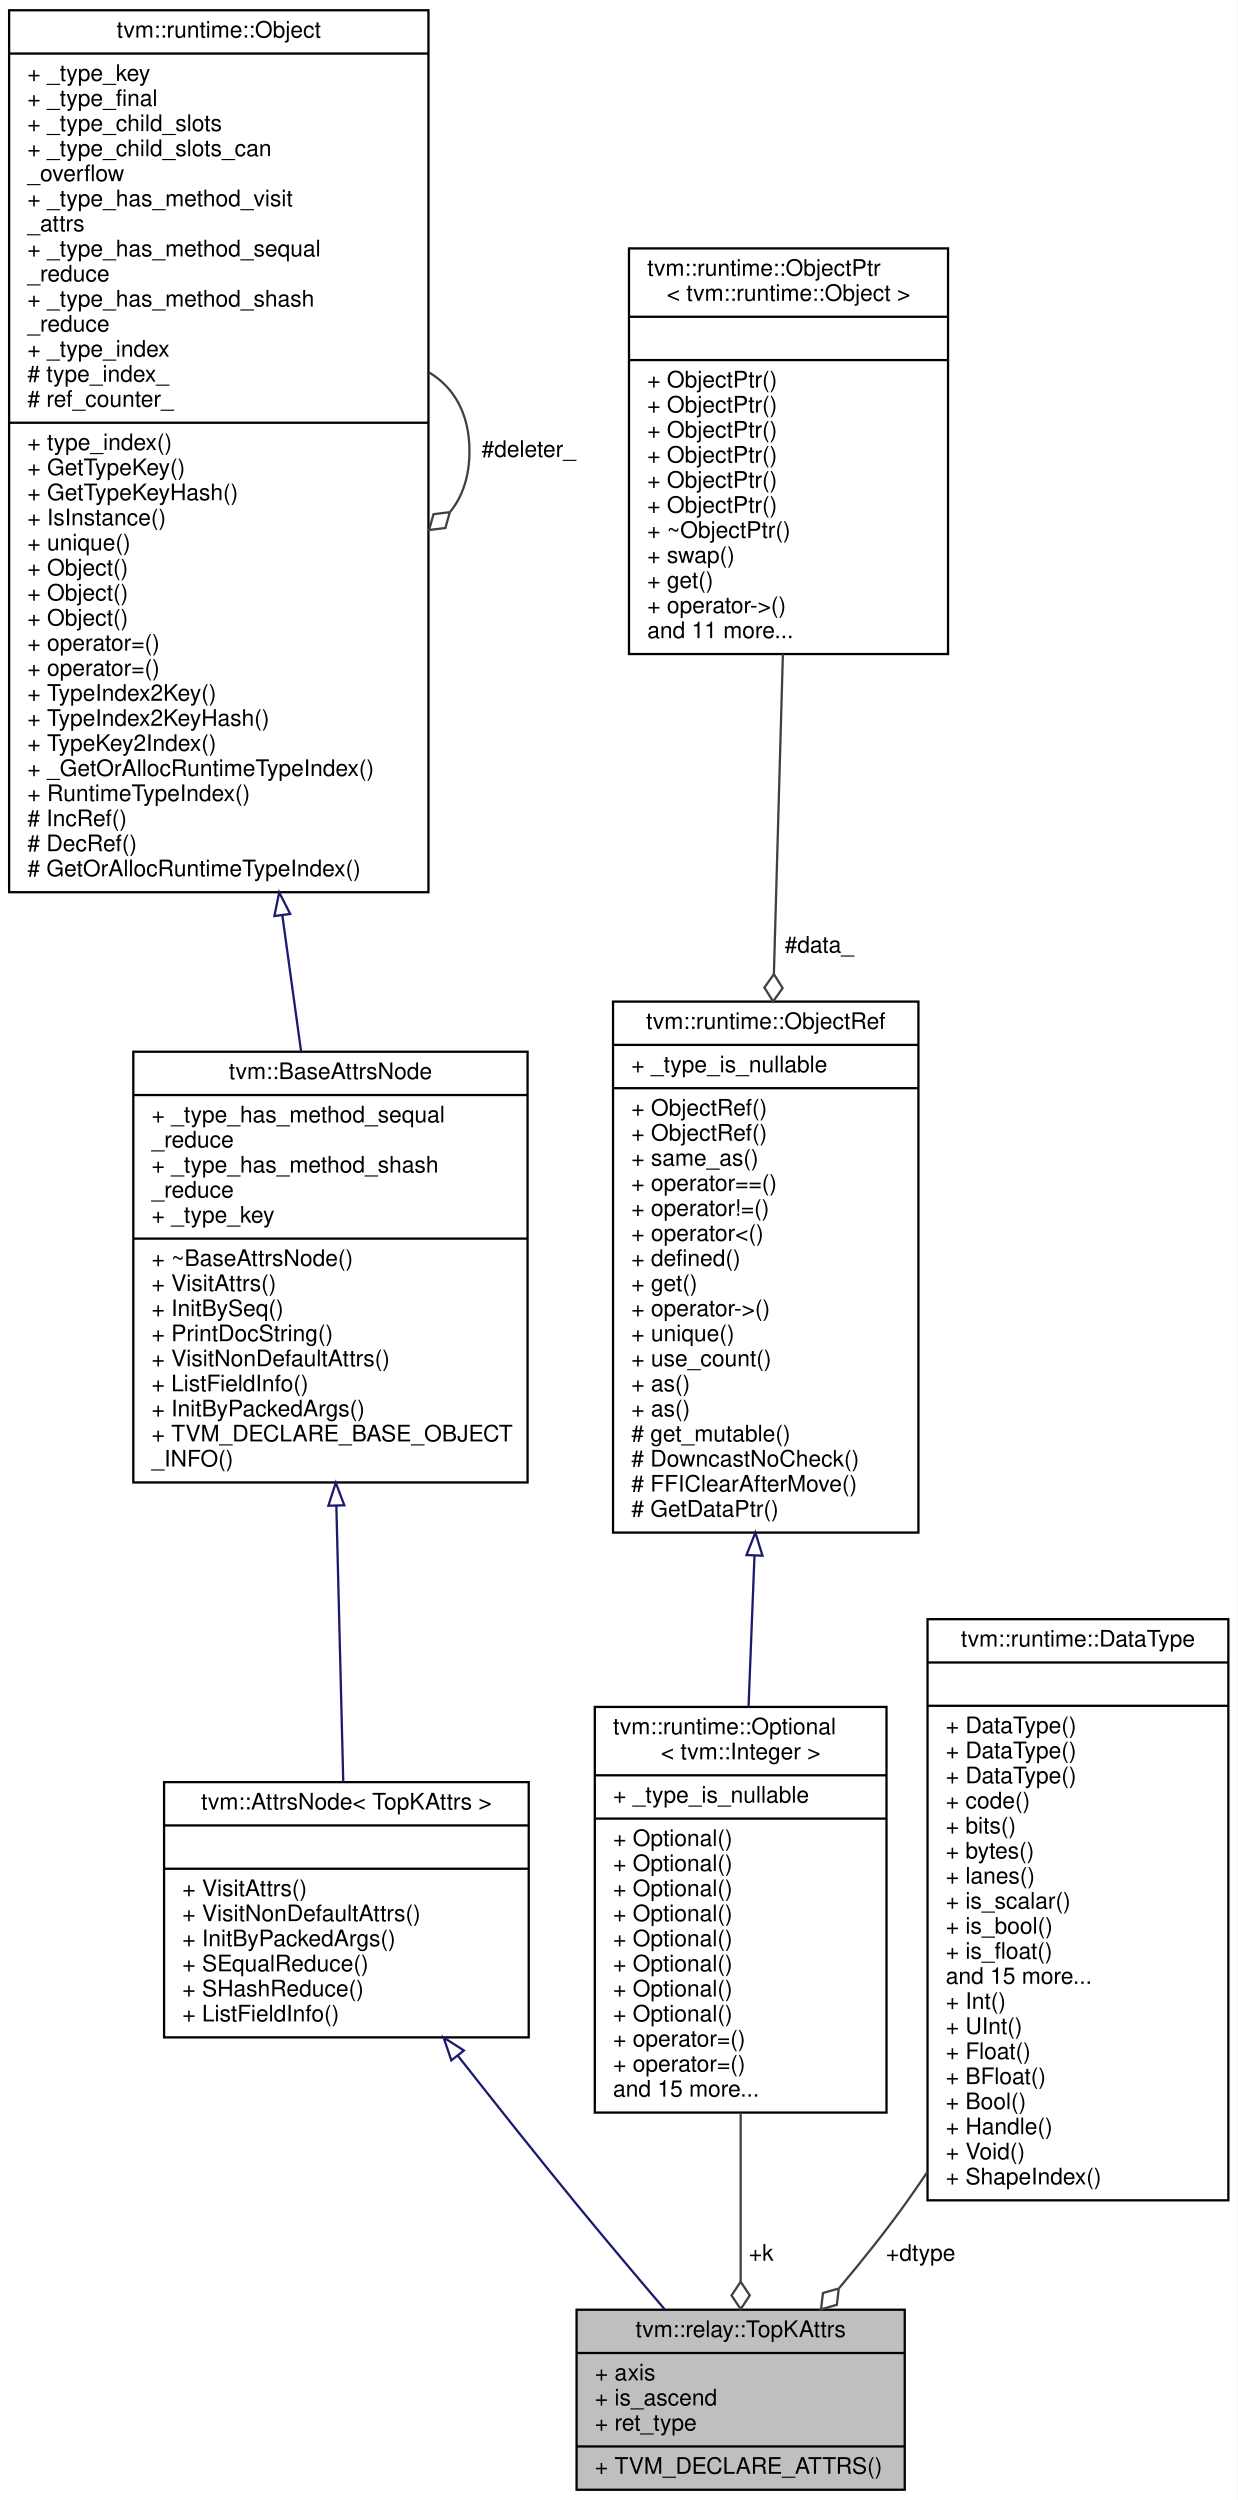
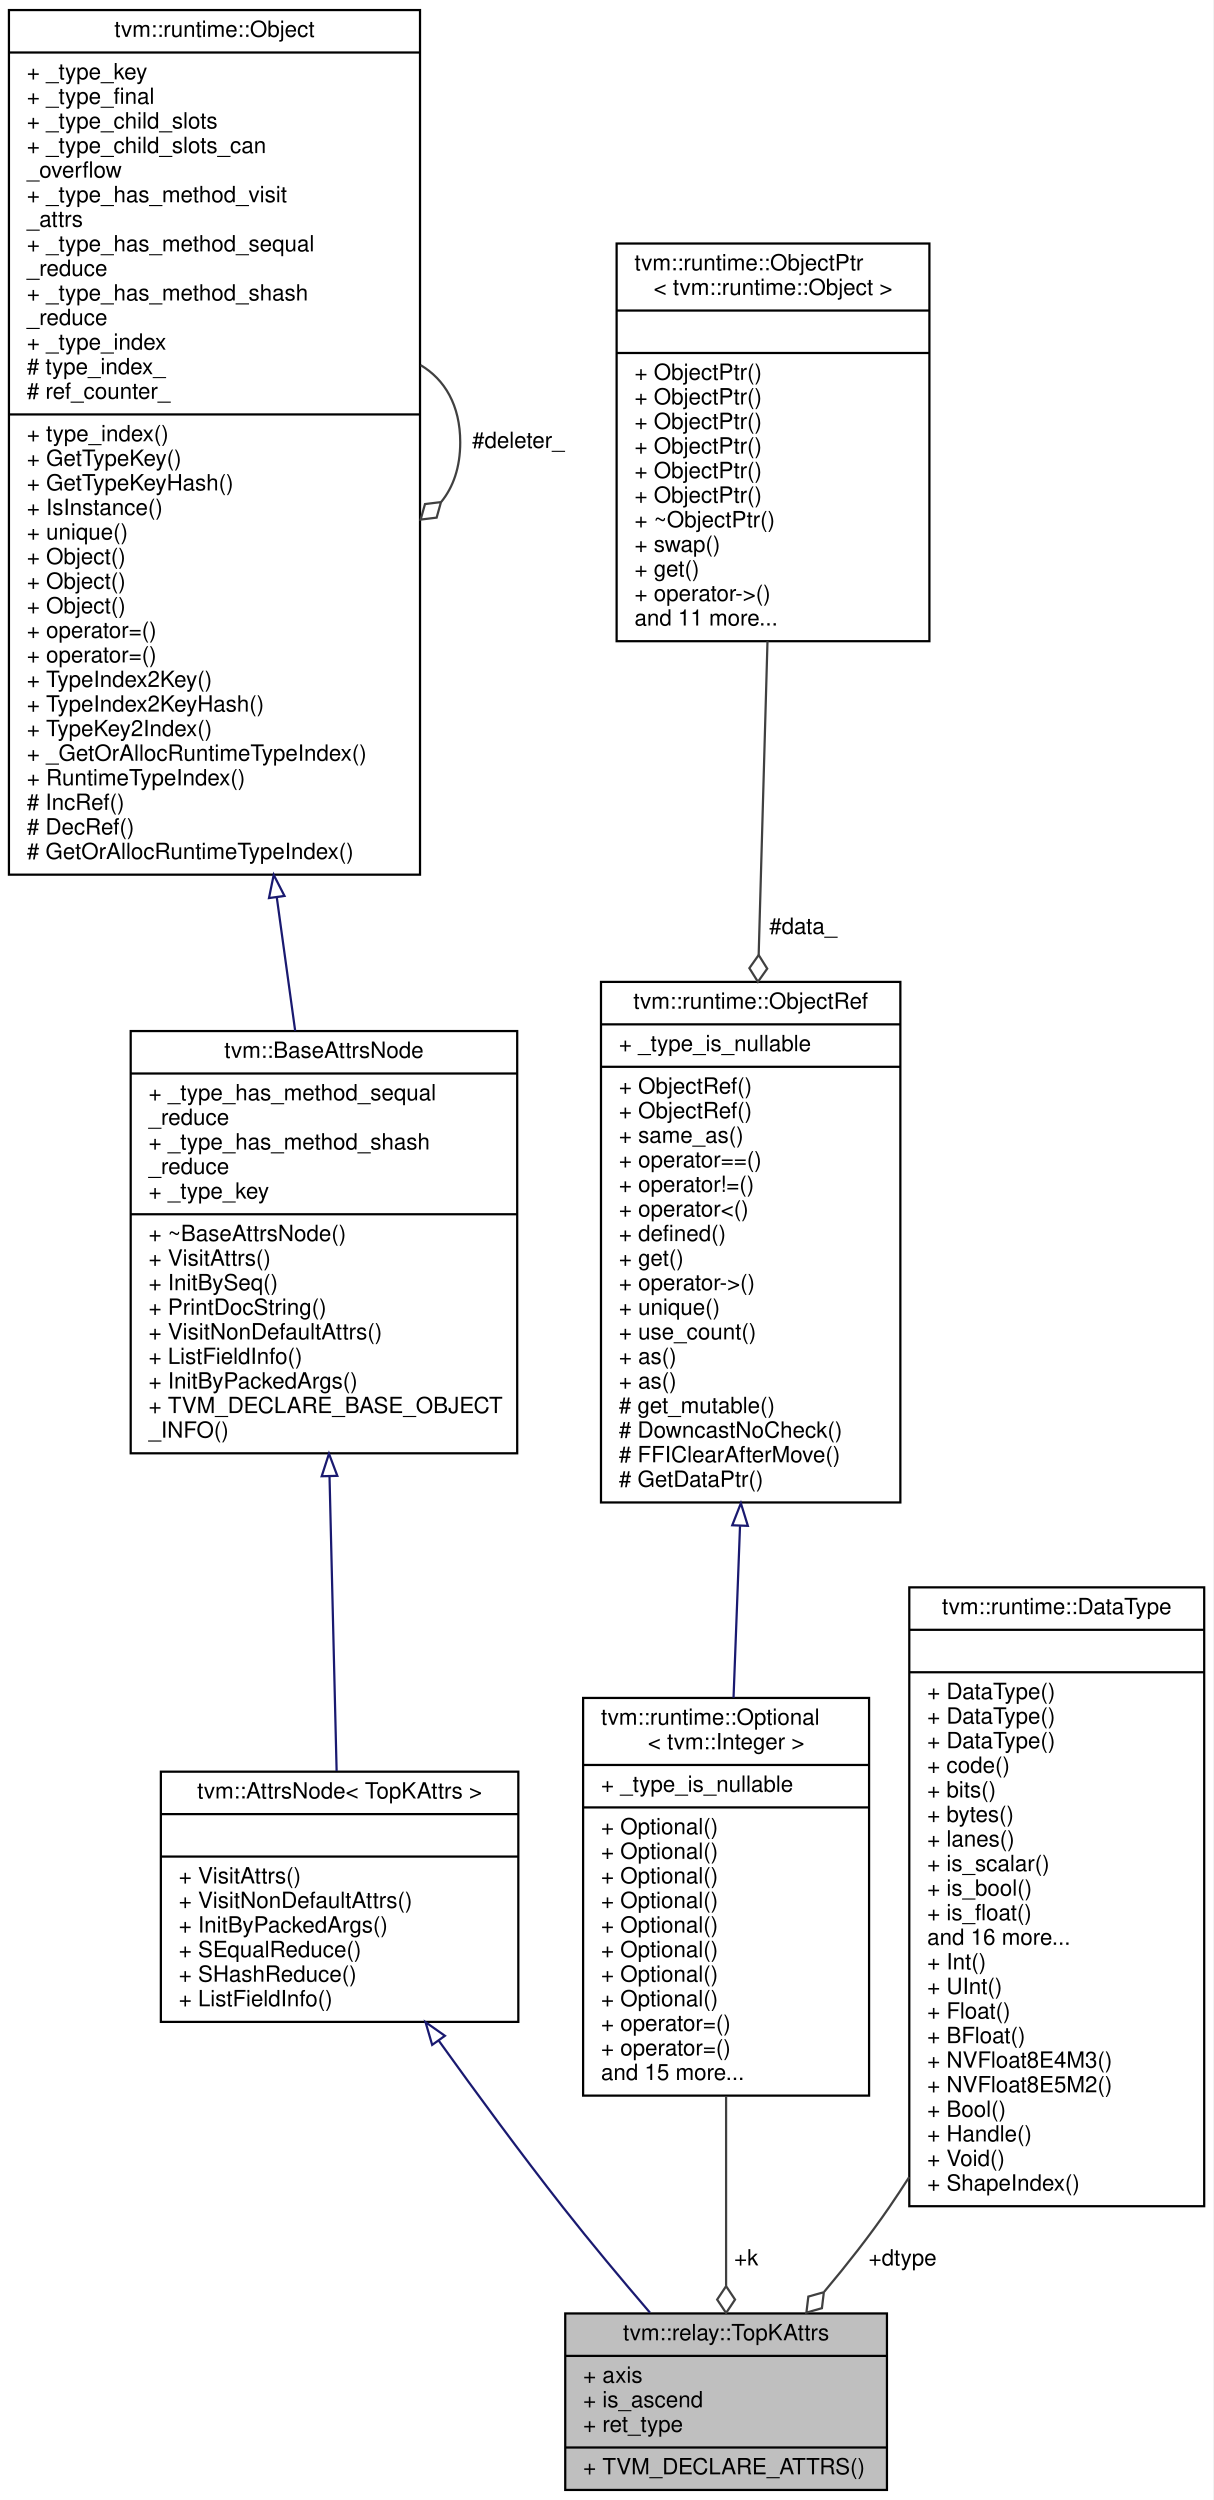
- <svg xmlns="http://www.w3.org/2000/svg" xmlns:xlink="http://www.w3.org/1999/xlink" width="543pt" height="1097pt" viewBox="0.00 0.00 543.00 1097.00">
-   <g id="graph0" class="graph" transform="scale(1 1) rotate(0) translate(4 1093)">
-     <polygon fill="white" stroke="transparent" points="-4,4 -4,-1093 539,-1093 539,4 -4,4" />
+ <svg xmlns="http://www.w3.org/2000/svg" xmlns:xlink="http://www.w3.org/1999/xlink" width="543pt" height="1119pt" viewBox="0.00 0.00 543.00 1119.00">
+   <g id="graph0" class="graph" transform="scale(1 1) rotate(0) translate(4 1115)">
+     <polygon fill="white" stroke="transparent" points="-4,4 -4,-1115 539,-1115 539,4 -4,4" />
    <g id="node1" class="node">
      <g id="a_node1">
        <a xlink:title=" ">
          <polygon fill="#bfbfbf" stroke="black" points="249,-0.5 249,-79.5 393,-79.5 393,-0.5 249,-0.5" />
          <text text-anchor="middle" x="321" y="-67.5" font-family="Helvetica,sans-Serif" font-size="10.00">tvm::relay::TopKAttrs</text>
          <polyline fill="none" stroke="black" points="249,-60.5 393,-60.5 " />
          <text text-anchor="start" x="257" y="-48.5" font-family="Helvetica,sans-Serif" font-size="10.00">+ axis</text>
          <text text-anchor="start" x="257" y="-37.5" font-family="Helvetica,sans-Serif" font-size="10.00">+ is_ascend</text>
          <text text-anchor="start" x="257" y="-26.5" font-family="Helvetica,sans-Serif" font-size="10.00">+ ret_type</text>
          <polyline fill="none" stroke="black" points="249,-19.5 393,-19.5 " />
          <text text-anchor="start" x="257" y="-7.5" font-family="Helvetica,sans-Serif" font-size="10.00">+ TVM_DECLARE_ATTRS()</text>
        </a>
      </g>
    </g>
    <g id="node2" class="node">
      <g id="a_node2">
        <a xlink:href="classtvm_1_1AttrsNode.html" target="_top" xlink:title=" ">
-           <polygon fill="white" stroke="black" points="68,-199 68,-311 228,-311 228,-199 68,-199" />
-           <text text-anchor="middle" x="148" y="-299" font-family="Helvetica,sans-Serif" font-size="10.00">tvm::AttrsNode&lt; TopKAttrs &gt;</text>
-           <polyline fill="none" stroke="black" points="68,-292 228,-292 " />
-           <text text-anchor="middle" x="148" y="-280" font-family="Helvetica,sans-Serif" font-size="10.00"> </text>
-           <polyline fill="none" stroke="black" points="68,-273 228,-273 " />
-           <text text-anchor="start" x="76" y="-261" font-family="Helvetica,sans-Serif" font-size="10.00">+ VisitAttrs()</text>
-           <text text-anchor="start" x="76" y="-250" font-family="Helvetica,sans-Serif" font-size="10.00">+ VisitNonDefaultAttrs()</text>
-           <text text-anchor="start" x="76" y="-239" font-family="Helvetica,sans-Serif" font-size="10.00">+ InitByPackedArgs()</text>
-           <text text-anchor="start" x="76" y="-228" font-family="Helvetica,sans-Serif" font-size="10.00">+ SEqualReduce()</text>
-           <text text-anchor="start" x="76" y="-217" font-family="Helvetica,sans-Serif" font-size="10.00">+ SHashReduce()</text>
-           <text text-anchor="start" x="76" y="-206" font-family="Helvetica,sans-Serif" font-size="10.00">+ ListFieldInfo()</text>
+           <polygon fill="white" stroke="black" points="68,-210 68,-322 228,-322 228,-210 68,-210" />
+           <text text-anchor="middle" x="148" y="-310" font-family="Helvetica,sans-Serif" font-size="10.00">tvm::AttrsNode&lt; TopKAttrs &gt;</text>
+           <polyline fill="none" stroke="black" points="68,-303 228,-303 " />
+           <text text-anchor="middle" x="148" y="-291" font-family="Helvetica,sans-Serif" font-size="10.00"> </text>
+           <polyline fill="none" stroke="black" points="68,-284 228,-284 " />
+           <text text-anchor="start" x="76" y="-272" font-family="Helvetica,sans-Serif" font-size="10.00">+ VisitAttrs()</text>
+           <text text-anchor="start" x="76" y="-261" font-family="Helvetica,sans-Serif" font-size="10.00">+ VisitNonDefaultAttrs()</text>
+           <text text-anchor="start" x="76" y="-250" font-family="Helvetica,sans-Serif" font-size="10.00">+ InitByPackedArgs()</text>
+           <text text-anchor="start" x="76" y="-239" font-family="Helvetica,sans-Serif" font-size="10.00">+ SEqualReduce()</text>
+           <text text-anchor="start" x="76" y="-228" font-family="Helvetica,sans-Serif" font-size="10.00">+ SHashReduce()</text>
+           <text text-anchor="start" x="76" y="-217" font-family="Helvetica,sans-Serif" font-size="10.00">+ ListFieldInfo()</text>
        </a>
      </g>
    </g>
    <g id="edge1" class="edge">
-       <path fill="none" stroke="midnightblue" d="M196.93,-190.91C213.04,-170.4 231.14,-147.62 248,-127 260.77,-111.38 275.08,-94.41 287.63,-79.7" />
-       <polygon fill="none" stroke="midnightblue" points="194.05,-188.92 190.63,-198.95 199.56,-193.24 194.05,-188.92" />
+       <path fill="none" stroke="midnightblue" d="M192.36,-201.64C209.37,-177.93 229.21,-150.94 248,-127 260.33,-111.29 274.43,-94.44 286.92,-79.86" />
+       <polygon fill="none" stroke="midnightblue" points="189.44,-199.71 186.47,-209.88 195.14,-203.78 189.44,-199.71" />
    </g>
    <g id="node3" class="node">
      <g id="a_node3">
        <a xlink:href="classtvm_1_1BaseAttrsNode.html" target="_top" xlink:title="Base class of all attribute class.">
-           <polygon fill="white" stroke="black" points="54.5,-442.5 54.5,-631.5 227.5,-631.5 227.5,-442.5 54.5,-442.5" />
-           <text text-anchor="middle" x="141" y="-619.5" font-family="Helvetica,sans-Serif" font-size="10.00">tvm::BaseAttrsNode</text>
-           <polyline fill="none" stroke="black" points="54.5,-612.5 227.5,-612.5 " />
-           <text text-anchor="start" x="62.5" y="-600.5" font-family="Helvetica,sans-Serif" font-size="10.00">+ _type_has_method_sequal</text>
+           <polygon fill="white" stroke="black" points="54.5,-464.5 54.5,-653.5 227.5,-653.5 227.5,-464.5 54.5,-464.5" />
+           <text text-anchor="middle" x="141" y="-641.5" font-family="Helvetica,sans-Serif" font-size="10.00">tvm::BaseAttrsNode</text>
+           <polyline fill="none" stroke="black" points="54.5,-634.5 227.5,-634.5 " />
+           <text text-anchor="start" x="62.5" y="-622.5" font-family="Helvetica,sans-Serif" font-size="10.00">+ _type_has_method_sequal</text>
+           <text text-anchor="start" x="62.5" y="-611.5" font-family="Helvetica,sans-Serif" font-size="10.00">_reduce</text>
+           <text text-anchor="start" x="62.5" y="-600.5" font-family="Helvetica,sans-Serif" font-size="10.00">+ _type_has_method_shash</text>
          <text text-anchor="start" x="62.5" y="-589.5" font-family="Helvetica,sans-Serif" font-size="10.00">_reduce</text>
-           <text text-anchor="start" x="62.5" y="-578.5" font-family="Helvetica,sans-Serif" font-size="10.00">+ _type_has_method_shash</text>
-           <text text-anchor="start" x="62.5" y="-567.5" font-family="Helvetica,sans-Serif" font-size="10.00">_reduce</text>
-           <text text-anchor="start" x="62.5" y="-556.5" font-family="Helvetica,sans-Serif" font-size="10.00">+ _type_key</text>
-           <polyline fill="none" stroke="black" points="54.5,-549.5 227.5,-549.5 " />
-           <text text-anchor="start" x="62.5" y="-537.5" font-family="Helvetica,sans-Serif" font-size="10.00">+ ~BaseAttrsNode()</text>
-           <text text-anchor="start" x="62.5" y="-526.5" font-family="Helvetica,sans-Serif" font-size="10.00">+ VisitAttrs()</text>
-           <text text-anchor="start" x="62.5" y="-515.5" font-family="Helvetica,sans-Serif" font-size="10.00">+ InitBySeq()</text>
-           <text text-anchor="start" x="62.5" y="-504.5" font-family="Helvetica,sans-Serif" font-size="10.00">+ PrintDocString()</text>
-           <text text-anchor="start" x="62.5" y="-493.5" font-family="Helvetica,sans-Serif" font-size="10.00">+ VisitNonDefaultAttrs()</text>
-           <text text-anchor="start" x="62.5" y="-482.5" font-family="Helvetica,sans-Serif" font-size="10.00">+ ListFieldInfo()</text>
-           <text text-anchor="start" x="62.5" y="-471.5" font-family="Helvetica,sans-Serif" font-size="10.00">+ InitByPackedArgs()</text>
-           <text text-anchor="start" x="62.5" y="-460.5" font-family="Helvetica,sans-Serif" font-size="10.00">+ TVM_DECLARE_BASE_OBJECT</text>
-           <text text-anchor="start" x="62.5" y="-449.5" font-family="Helvetica,sans-Serif" font-size="10.00">_INFO()</text>
+           <text text-anchor="start" x="62.5" y="-578.5" font-family="Helvetica,sans-Serif" font-size="10.00">+ _type_key</text>
+           <polyline fill="none" stroke="black" points="54.5,-571.5 227.5,-571.5 " />
+           <text text-anchor="start" x="62.5" y="-559.5" font-family="Helvetica,sans-Serif" font-size="10.00">+ ~BaseAttrsNode()</text>
+           <text text-anchor="start" x="62.5" y="-548.5" font-family="Helvetica,sans-Serif" font-size="10.00">+ VisitAttrs()</text>
+           <text text-anchor="start" x="62.5" y="-537.5" font-family="Helvetica,sans-Serif" font-size="10.00">+ InitBySeq()</text>
+           <text text-anchor="start" x="62.5" y="-526.5" font-family="Helvetica,sans-Serif" font-size="10.00">+ PrintDocString()</text>
+           <text text-anchor="start" x="62.5" y="-515.5" font-family="Helvetica,sans-Serif" font-size="10.00">+ VisitNonDefaultAttrs()</text>
+           <text text-anchor="start" x="62.5" y="-504.5" font-family="Helvetica,sans-Serif" font-size="10.00">+ ListFieldInfo()</text>
+           <text text-anchor="start" x="62.5" y="-493.5" font-family="Helvetica,sans-Serif" font-size="10.00">+ InitByPackedArgs()</text>
+           <text text-anchor="start" x="62.5" y="-482.5" font-family="Helvetica,sans-Serif" font-size="10.00">+ TVM_DECLARE_BASE_OBJECT</text>
+           <text text-anchor="start" x="62.5" y="-471.5" font-family="Helvetica,sans-Serif" font-size="10.00">_INFO()</text>
        </a>
      </g>
    </g>
    <g id="edge2" class="edge">
-       <path fill="none" stroke="midnightblue" d="M143.59,-432.31C144.62,-391.22 145.76,-345.65 146.62,-311.14" />
-       <polygon fill="none" stroke="midnightblue" points="140.09,-432.29 143.34,-442.37 147.09,-432.47 140.09,-432.29" />
+       <path fill="none" stroke="midnightblue" d="M143.49,-454.33C144.57,-409.8 145.77,-359.55 146.67,-322.32" />
+       <polygon fill="none" stroke="midnightblue" points="139.99,-454.24 143.25,-464.32 146.99,-454.41 139.99,-454.24" />
    </g>
    <g id="node4" class="node">
      <g id="a_node4">
        <a xlink:href="classtvm_1_1runtime_1_1Object.html" target="_top" xlink:title="base class of all object containers.">
-           <polygon fill="white" stroke="black" points="0,-701.5 0,-1088.5 184,-1088.5 184,-701.5 0,-701.5" />
-           <text text-anchor="middle" x="92" y="-1076.5" font-family="Helvetica,sans-Serif" font-size="10.00">tvm::runtime::Object</text>
-           <polyline fill="none" stroke="black" points="0,-1069.5 184,-1069.5 " />
-           <text text-anchor="start" x="8" y="-1057.5" font-family="Helvetica,sans-Serif" font-size="10.00">+ _type_key</text>
-           <text text-anchor="start" x="8" y="-1046.5" font-family="Helvetica,sans-Serif" font-size="10.00">+ _type_final</text>
-           <text text-anchor="start" x="8" y="-1035.5" font-family="Helvetica,sans-Serif" font-size="10.00">+ _type_child_slots</text>
-           <text text-anchor="start" x="8" y="-1024.5" font-family="Helvetica,sans-Serif" font-size="10.00">+ _type_child_slots_can</text>
-           <text text-anchor="start" x="8" y="-1013.5" font-family="Helvetica,sans-Serif" font-size="10.00">_overflow</text>
-           <text text-anchor="start" x="8" y="-1002.5" font-family="Helvetica,sans-Serif" font-size="10.00">+ _type_has_method_visit</text>
-           <text text-anchor="start" x="8" y="-991.5" font-family="Helvetica,sans-Serif" font-size="10.00">_attrs</text>
-           <text text-anchor="start" x="8" y="-980.5" font-family="Helvetica,sans-Serif" font-size="10.00">+ _type_has_method_sequal</text>
+           <polygon fill="white" stroke="black" points="0,-723.5 0,-1110.5 184,-1110.5 184,-723.5 0,-723.5" />
+           <text text-anchor="middle" x="92" y="-1098.5" font-family="Helvetica,sans-Serif" font-size="10.00">tvm::runtime::Object</text>
+           <polyline fill="none" stroke="black" points="0,-1091.5 184,-1091.5 " />
+           <text text-anchor="start" x="8" y="-1079.5" font-family="Helvetica,sans-Serif" font-size="10.00">+ _type_key</text>
+           <text text-anchor="start" x="8" y="-1068.5" font-family="Helvetica,sans-Serif" font-size="10.00">+ _type_final</text>
+           <text text-anchor="start" x="8" y="-1057.5" font-family="Helvetica,sans-Serif" font-size="10.00">+ _type_child_slots</text>
+           <text text-anchor="start" x="8" y="-1046.5" font-family="Helvetica,sans-Serif" font-size="10.00">+ _type_child_slots_can</text>
+           <text text-anchor="start" x="8" y="-1035.5" font-family="Helvetica,sans-Serif" font-size="10.00">_overflow</text>
+           <text text-anchor="start" x="8" y="-1024.5" font-family="Helvetica,sans-Serif" font-size="10.00">+ _type_has_method_visit</text>
+           <text text-anchor="start" x="8" y="-1013.5" font-family="Helvetica,sans-Serif" font-size="10.00">_attrs</text>
+           <text text-anchor="start" x="8" y="-1002.5" font-family="Helvetica,sans-Serif" font-size="10.00">+ _type_has_method_sequal</text>
+           <text text-anchor="start" x="8" y="-991.5" font-family="Helvetica,sans-Serif" font-size="10.00">_reduce</text>
+           <text text-anchor="start" x="8" y="-980.5" font-family="Helvetica,sans-Serif" font-size="10.00">+ _type_has_method_shash</text>
          <text text-anchor="start" x="8" y="-969.5" font-family="Helvetica,sans-Serif" font-size="10.00">_reduce</text>
-           <text text-anchor="start" x="8" y="-958.5" font-family="Helvetica,sans-Serif" font-size="10.00">+ _type_has_method_shash</text>
-           <text text-anchor="start" x="8" y="-947.5" font-family="Helvetica,sans-Serif" font-size="10.00">_reduce</text>
-           <text text-anchor="start" x="8" y="-936.5" font-family="Helvetica,sans-Serif" font-size="10.00">+ _type_index</text>
-           <text text-anchor="start" x="8" y="-925.5" font-family="Helvetica,sans-Serif" font-size="10.00"># type_index_</text>
-           <text text-anchor="start" x="8" y="-914.5" font-family="Helvetica,sans-Serif" font-size="10.00"># ref_counter_</text>
-           <polyline fill="none" stroke="black" points="0,-907.5 184,-907.5 " />
-           <text text-anchor="start" x="8" y="-895.5" font-family="Helvetica,sans-Serif" font-size="10.00">+ type_index()</text>
-           <text text-anchor="start" x="8" y="-884.5" font-family="Helvetica,sans-Serif" font-size="10.00">+ GetTypeKey()</text>
-           <text text-anchor="start" x="8" y="-873.5" font-family="Helvetica,sans-Serif" font-size="10.00">+ GetTypeKeyHash()</text>
-           <text text-anchor="start" x="8" y="-862.5" font-family="Helvetica,sans-Serif" font-size="10.00">+ IsInstance()</text>
-           <text text-anchor="start" x="8" y="-851.5" font-family="Helvetica,sans-Serif" font-size="10.00">+ unique()</text>
+           <text text-anchor="start" x="8" y="-958.5" font-family="Helvetica,sans-Serif" font-size="10.00">+ _type_index</text>
+           <text text-anchor="start" x="8" y="-947.5" font-family="Helvetica,sans-Serif" font-size="10.00"># type_index_</text>
+           <text text-anchor="start" x="8" y="-936.5" font-family="Helvetica,sans-Serif" font-size="10.00"># ref_counter_</text>
+           <polyline fill="none" stroke="black" points="0,-929.5 184,-929.5 " />
+           <text text-anchor="start" x="8" y="-917.5" font-family="Helvetica,sans-Serif" font-size="10.00">+ type_index()</text>
+           <text text-anchor="start" x="8" y="-906.5" font-family="Helvetica,sans-Serif" font-size="10.00">+ GetTypeKey()</text>
+           <text text-anchor="start" x="8" y="-895.5" font-family="Helvetica,sans-Serif" font-size="10.00">+ GetTypeKeyHash()</text>
+           <text text-anchor="start" x="8" y="-884.5" font-family="Helvetica,sans-Serif" font-size="10.00">+ IsInstance()</text>
+           <text text-anchor="start" x="8" y="-873.5" font-family="Helvetica,sans-Serif" font-size="10.00">+ unique()</text>
+           <text text-anchor="start" x="8" y="-862.5" font-family="Helvetica,sans-Serif" font-size="10.00">+ Object()</text>
+           <text text-anchor="start" x="8" y="-851.5" font-family="Helvetica,sans-Serif" font-size="10.00">+ Object()</text>
          <text text-anchor="start" x="8" y="-840.5" font-family="Helvetica,sans-Serif" font-size="10.00">+ Object()</text>
-           <text text-anchor="start" x="8" y="-829.5" font-family="Helvetica,sans-Serif" font-size="10.00">+ Object()</text>
-           <text text-anchor="start" x="8" y="-818.5" font-family="Helvetica,sans-Serif" font-size="10.00">+ Object()</text>
-           <text text-anchor="start" x="8" y="-807.5" font-family="Helvetica,sans-Serif" font-size="10.00">+ operator=()</text>
-           <text text-anchor="start" x="8" y="-796.5" font-family="Helvetica,sans-Serif" font-size="10.00">+ operator=()</text>
-           <text text-anchor="start" x="8" y="-785.5" font-family="Helvetica,sans-Serif" font-size="10.00">+ TypeIndex2Key()</text>
-           <text text-anchor="start" x="8" y="-774.5" font-family="Helvetica,sans-Serif" font-size="10.00">+ TypeIndex2KeyHash()</text>
-           <text text-anchor="start" x="8" y="-763.5" font-family="Helvetica,sans-Serif" font-size="10.00">+ TypeKey2Index()</text>
-           <text text-anchor="start" x="8" y="-752.5" font-family="Helvetica,sans-Serif" font-size="10.00">+ _GetOrAllocRuntimeTypeIndex()</text>
-           <text text-anchor="start" x="8" y="-741.5" font-family="Helvetica,sans-Serif" font-size="10.00">+ RuntimeTypeIndex()</text>
-           <text text-anchor="start" x="8" y="-730.5" font-family="Helvetica,sans-Serif" font-size="10.00"># IncRef()</text>
-           <text text-anchor="start" x="8" y="-719.5" font-family="Helvetica,sans-Serif" font-size="10.00"># DecRef()</text>
-           <text text-anchor="start" x="8" y="-708.5" font-family="Helvetica,sans-Serif" font-size="10.00"># GetOrAllocRuntimeTypeIndex()</text>
+           <text text-anchor="start" x="8" y="-829.5" font-family="Helvetica,sans-Serif" font-size="10.00">+ operator=()</text>
+           <text text-anchor="start" x="8" y="-818.5" font-family="Helvetica,sans-Serif" font-size="10.00">+ operator=()</text>
+           <text text-anchor="start" x="8" y="-807.5" font-family="Helvetica,sans-Serif" font-size="10.00">+ TypeIndex2Key()</text>
+           <text text-anchor="start" x="8" y="-796.5" font-family="Helvetica,sans-Serif" font-size="10.00">+ TypeIndex2KeyHash()</text>
+           <text text-anchor="start" x="8" y="-785.5" font-family="Helvetica,sans-Serif" font-size="10.00">+ TypeKey2Index()</text>
+           <text text-anchor="start" x="8" y="-774.5" font-family="Helvetica,sans-Serif" font-size="10.00">+ _GetOrAllocRuntimeTypeIndex()</text>
+           <text text-anchor="start" x="8" y="-763.5" font-family="Helvetica,sans-Serif" font-size="10.00">+ RuntimeTypeIndex()</text>
+           <text text-anchor="start" x="8" y="-752.5" font-family="Helvetica,sans-Serif" font-size="10.00"># IncRef()</text>
+           <text text-anchor="start" x="8" y="-741.5" font-family="Helvetica,sans-Serif" font-size="10.00"># DecRef()</text>
+           <text text-anchor="start" x="8" y="-730.5" font-family="Helvetica,sans-Serif" font-size="10.00"># GetOrAllocRuntimeTypeIndex()</text>
        </a>
      </g>
    </g>
    <g id="edge3" class="edge">
-       <path fill="none" stroke="midnightblue" d="M119.87,-691.49C122.74,-670.68 125.54,-650.32 128.12,-631.58" />
-       <polygon fill="none" stroke="midnightblue" points="116.4,-691.03 118.51,-701.41 123.34,-691.98 116.4,-691.03" />
+       <path fill="none" stroke="midnightblue" d="M119.87,-713.49C122.74,-692.68 125.54,-672.32 128.12,-653.58" />
+       <polygon fill="none" stroke="midnightblue" points="116.4,-713.03 118.51,-723.41 123.34,-713.98 116.4,-713.03" />
    </g>
    <g id="edge4" class="edge">
-       <path fill="none" stroke="#404040" d="M184.28,-929.56C195.02,-923.19 202,-911.66 202,-895 202,-883.8 198.85,-874.93 193.52,-868.38" />
-       <polygon fill="none" stroke="#404040" points="193.38,-868.26 186.23,-867.38 184.28,-860.44 191.44,-861.31 193.38,-868.26" />
-       <text text-anchor="middle" x="228" y="-892.5" font-family="Helvetica,sans-Serif" font-size="10.00"> #deleter_</text>
+       <path fill="none" stroke="#404040" d="M184.28,-951.56C195.02,-945.19 202,-933.66 202,-917 202,-905.8 198.85,-896.93 193.52,-890.38" />
+       <polygon fill="none" stroke="#404040" points="193.38,-890.26 186.23,-889.38 184.28,-882.44 191.44,-883.31 193.38,-890.26" />
+       <text text-anchor="middle" x="228" y="-914.5" font-family="Helvetica,sans-Serif" font-size="10.00"> #deleter_</text>
    </g>
    <g id="node5" class="node">
      <g id="a_node5">
        <a xlink:href="classtvm_1_1runtime_1_1Optional.html" target="_top" xlink:title=" ">
-           <polygon fill="white" stroke="black" points="257,-166 257,-344 385,-344 385,-166 257,-166" />
-           <text text-anchor="start" x="265" y="-332" font-family="Helvetica,sans-Serif" font-size="10.00">tvm::runtime::Optional</text>
-           <text text-anchor="middle" x="321" y="-321" font-family="Helvetica,sans-Serif" font-size="10.00">&lt; tvm::Integer &gt;</text>
-           <polyline fill="none" stroke="black" points="257,-314 385,-314 " />
-           <text text-anchor="start" x="265" y="-302" font-family="Helvetica,sans-Serif" font-size="10.00">+ _type_is_nullable</text>
-           <polyline fill="none" stroke="black" points="257,-295 385,-295 " />
+           <polygon fill="white" stroke="black" points="257,-177 257,-355 385,-355 385,-177 257,-177" />
+           <text text-anchor="start" x="265" y="-343" font-family="Helvetica,sans-Serif" font-size="10.00">tvm::runtime::Optional</text>
+           <text text-anchor="middle" x="321" y="-332" font-family="Helvetica,sans-Serif" font-size="10.00">&lt; tvm::Integer &gt;</text>
+           <polyline fill="none" stroke="black" points="257,-325 385,-325 " />
+           <text text-anchor="start" x="265" y="-313" font-family="Helvetica,sans-Serif" font-size="10.00">+ _type_is_nullable</text>
+           <polyline fill="none" stroke="black" points="257,-306 385,-306 " />
+           <text text-anchor="start" x="265" y="-294" font-family="Helvetica,sans-Serif" font-size="10.00">+ Optional()</text>
          <text text-anchor="start" x="265" y="-283" font-family="Helvetica,sans-Serif" font-size="10.00">+ Optional()</text>
          <text text-anchor="start" x="265" y="-272" font-family="Helvetica,sans-Serif" font-size="10.00">+ Optional()</text>
          <text text-anchor="start" x="265" y="-261" font-family="Helvetica,sans-Serif" font-size="10.00">+ Optional()</text>
          <text text-anchor="start" x="265" y="-250" font-family="Helvetica,sans-Serif" font-size="10.00">+ Optional()</text>
          <text text-anchor="start" x="265" y="-239" font-family="Helvetica,sans-Serif" font-size="10.00">+ Optional()</text>
          <text text-anchor="start" x="265" y="-228" font-family="Helvetica,sans-Serif" font-size="10.00">+ Optional()</text>
          <text text-anchor="start" x="265" y="-217" font-family="Helvetica,sans-Serif" font-size="10.00">+ Optional()</text>
-           <text text-anchor="start" x="265" y="-206" font-family="Helvetica,sans-Serif" font-size="10.00">+ Optional()</text>
+           <text text-anchor="start" x="265" y="-206" font-family="Helvetica,sans-Serif" font-size="10.00">+ operator=()</text>
          <text text-anchor="start" x="265" y="-195" font-family="Helvetica,sans-Serif" font-size="10.00">+ operator=()</text>
-           <text text-anchor="start" x="265" y="-184" font-family="Helvetica,sans-Serif" font-size="10.00">+ operator=()</text>
-           <text text-anchor="start" x="265" y="-173" font-family="Helvetica,sans-Serif" font-size="10.00">and 15 more...</text>
+           <text text-anchor="start" x="265" y="-184" font-family="Helvetica,sans-Serif" font-size="10.00">and 15 more...</text>
        </a>
      </g>
    </g>
    <g id="edge5" class="edge">
-       <path fill="none" stroke="#404040" d="M321,-165.83C321,-140.64 321,-114.05 321,-91.91" />
-       <polygon fill="none" stroke="#404040" points="321,-91.77 317,-85.77 321,-79.77 325,-85.77 321,-91.77" />
+       <path fill="none" stroke="#404040" d="M321,-176.79C321,-147.99 321,-116.99 321,-91.89" />
+       <polygon fill="none" stroke="#404040" points="321,-91.71 317,-85.71 321,-79.71 325,-85.71 321,-91.71" />
      <text text-anchor="middle" x="330" y="-101" font-family="Helvetica,sans-Serif" font-size="10.00"> +k</text>
    </g>
    <g id="node6" class="node">
      <g id="a_node6">
        <a xlink:href="classtvm_1_1runtime_1_1ObjectRef.html" target="_top" xlink:title="Base class of all object reference.">
-           <polygon fill="white" stroke="black" points="265,-420.5 265,-653.5 399,-653.5 399,-420.5 265,-420.5" />
-           <text text-anchor="middle" x="332" y="-641.5" font-family="Helvetica,sans-Serif" font-size="10.00">tvm::runtime::ObjectRef</text>
-           <polyline fill="none" stroke="black" points="265,-634.5 399,-634.5 " />
-           <text text-anchor="start" x="273" y="-622.5" font-family="Helvetica,sans-Serif" font-size="10.00">+ _type_is_nullable</text>
-           <polyline fill="none" stroke="black" points="265,-615.5 399,-615.5 " />
-           <text text-anchor="start" x="273" y="-603.5" font-family="Helvetica,sans-Serif" font-size="10.00">+ ObjectRef()</text>
-           <text text-anchor="start" x="273" y="-592.5" font-family="Helvetica,sans-Serif" font-size="10.00">+ ObjectRef()</text>
-           <text text-anchor="start" x="273" y="-581.5" font-family="Helvetica,sans-Serif" font-size="10.00">+ same_as()</text>
-           <text text-anchor="start" x="273" y="-570.5" font-family="Helvetica,sans-Serif" font-size="10.00">+ operator==()</text>
-           <text text-anchor="start" x="273" y="-559.5" font-family="Helvetica,sans-Serif" font-size="10.00">+ operator!=()</text>
-           <text text-anchor="start" x="273" y="-548.5" font-family="Helvetica,sans-Serif" font-size="10.00">+ operator&lt;()</text>
-           <text text-anchor="start" x="273" y="-537.5" font-family="Helvetica,sans-Serif" font-size="10.00">+ defined()</text>
-           <text text-anchor="start" x="273" y="-526.5" font-family="Helvetica,sans-Serif" font-size="10.00">+ get()</text>
-           <text text-anchor="start" x="273" y="-515.5" font-family="Helvetica,sans-Serif" font-size="10.00">+ operator-&gt;()</text>
-           <text text-anchor="start" x="273" y="-504.5" font-family="Helvetica,sans-Serif" font-size="10.00">+ unique()</text>
-           <text text-anchor="start" x="273" y="-493.5" font-family="Helvetica,sans-Serif" font-size="10.00">+ use_count()</text>
-           <text text-anchor="start" x="273" y="-482.5" font-family="Helvetica,sans-Serif" font-size="10.00">+ as()</text>
-           <text text-anchor="start" x="273" y="-471.5" font-family="Helvetica,sans-Serif" font-size="10.00">+ as()</text>
-           <text text-anchor="start" x="273" y="-460.5" font-family="Helvetica,sans-Serif" font-size="10.00"># get_mutable()</text>
-           <text text-anchor="start" x="273" y="-449.5" font-family="Helvetica,sans-Serif" font-size="10.00"># DowncastNoCheck()</text>
-           <text text-anchor="start" x="273" y="-438.5" font-family="Helvetica,sans-Serif" font-size="10.00"># FFIClearAfterMove()</text>
-           <text text-anchor="start" x="273" y="-427.5" font-family="Helvetica,sans-Serif" font-size="10.00"># GetDataPtr()</text>
+           <polygon fill="white" stroke="black" points="265,-442.5 265,-675.5 399,-675.5 399,-442.5 265,-442.5" />
+           <text text-anchor="middle" x="332" y="-663.5" font-family="Helvetica,sans-Serif" font-size="10.00">tvm::runtime::ObjectRef</text>
+           <polyline fill="none" stroke="black" points="265,-656.5 399,-656.5 " />
+           <text text-anchor="start" x="273" y="-644.5" font-family="Helvetica,sans-Serif" font-size="10.00">+ _type_is_nullable</text>
+           <polyline fill="none" stroke="black" points="265,-637.5 399,-637.5 " />
+           <text text-anchor="start" x="273" y="-625.5" font-family="Helvetica,sans-Serif" font-size="10.00">+ ObjectRef()</text>
+           <text text-anchor="start" x="273" y="-614.5" font-family="Helvetica,sans-Serif" font-size="10.00">+ ObjectRef()</text>
+           <text text-anchor="start" x="273" y="-603.5" font-family="Helvetica,sans-Serif" font-size="10.00">+ same_as()</text>
+           <text text-anchor="start" x="273" y="-592.5" font-family="Helvetica,sans-Serif" font-size="10.00">+ operator==()</text>
+           <text text-anchor="start" x="273" y="-581.5" font-family="Helvetica,sans-Serif" font-size="10.00">+ operator!=()</text>
+           <text text-anchor="start" x="273" y="-570.5" font-family="Helvetica,sans-Serif" font-size="10.00">+ operator&lt;()</text>
+           <text text-anchor="start" x="273" y="-559.5" font-family="Helvetica,sans-Serif" font-size="10.00">+ defined()</text>
+           <text text-anchor="start" x="273" y="-548.5" font-family="Helvetica,sans-Serif" font-size="10.00">+ get()</text>
+           <text text-anchor="start" x="273" y="-537.5" font-family="Helvetica,sans-Serif" font-size="10.00">+ operator-&gt;()</text>
+           <text text-anchor="start" x="273" y="-526.5" font-family="Helvetica,sans-Serif" font-size="10.00">+ unique()</text>
+           <text text-anchor="start" x="273" y="-515.5" font-family="Helvetica,sans-Serif" font-size="10.00">+ use_count()</text>
+           <text text-anchor="start" x="273" y="-504.5" font-family="Helvetica,sans-Serif" font-size="10.00">+ as()</text>
+           <text text-anchor="start" x="273" y="-493.5" font-family="Helvetica,sans-Serif" font-size="10.00">+ as()</text>
+           <text text-anchor="start" x="273" y="-482.5" font-family="Helvetica,sans-Serif" font-size="10.00"># get_mutable()</text>
+           <text text-anchor="start" x="273" y="-471.5" font-family="Helvetica,sans-Serif" font-size="10.00"># DowncastNoCheck()</text>
+           <text text-anchor="start" x="273" y="-460.5" font-family="Helvetica,sans-Serif" font-size="10.00"># FFIClearAfterMove()</text>
+           <text text-anchor="start" x="273" y="-449.5" font-family="Helvetica,sans-Serif" font-size="10.00"># GetDataPtr()</text>
        </a>
      </g>
    </g>
    <g id="edge6" class="edge">
-       <path fill="none" stroke="midnightblue" d="M327.06,-410.3C326.19,-388.02 325.29,-365.25 324.47,-344.28" />
-       <polygon fill="none" stroke="midnightblue" points="323.57,-410.64 327.46,-420.5 330.57,-410.37 323.57,-410.64" />
+       <path fill="none" stroke="midnightblue" d="M327.23,-431.9C326.25,-406.01 325.24,-379.29 324.33,-355.09" />
+       <polygon fill="none" stroke="midnightblue" points="323.75,-432.29 327.62,-442.15 330.74,-432.03 323.75,-432.29" />
    </g>
    <g id="node7" class="node">
      <g id="a_node7">
        <a xlink:href="classtvm_1_1runtime_1_1ObjectPtr.html" target="_top" xlink:title=" ">
-           <polygon fill="white" stroke="black" points="272,-806 272,-984 412,-984 412,-806 272,-806" />
-           <text text-anchor="start" x="280" y="-972" font-family="Helvetica,sans-Serif" font-size="10.00">tvm::runtime::ObjectPtr</text>
-           <text text-anchor="middle" x="342" y="-961" font-family="Helvetica,sans-Serif" font-size="10.00">&lt; tvm::runtime::Object &gt;</text>
-           <polyline fill="none" stroke="black" points="272,-954 412,-954 " />
-           <text text-anchor="middle" x="342" y="-942" font-family="Helvetica,sans-Serif" font-size="10.00"> </text>
-           <polyline fill="none" stroke="black" points="272,-935 412,-935 " />
+           <polygon fill="white" stroke="black" points="272,-828 272,-1006 412,-1006 412,-828 272,-828" />
+           <text text-anchor="start" x="280" y="-994" font-family="Helvetica,sans-Serif" font-size="10.00">tvm::runtime::ObjectPtr</text>
+           <text text-anchor="middle" x="342" y="-983" font-family="Helvetica,sans-Serif" font-size="10.00">&lt; tvm::runtime::Object &gt;</text>
+           <polyline fill="none" stroke="black" points="272,-976 412,-976 " />
+           <text text-anchor="middle" x="342" y="-964" font-family="Helvetica,sans-Serif" font-size="10.00"> </text>
+           <polyline fill="none" stroke="black" points="272,-957 412,-957 " />
+           <text text-anchor="start" x="280" y="-945" font-family="Helvetica,sans-Serif" font-size="10.00">+ ObjectPtr()</text>
+           <text text-anchor="start" x="280" y="-934" font-family="Helvetica,sans-Serif" font-size="10.00">+ ObjectPtr()</text>
          <text text-anchor="start" x="280" y="-923" font-family="Helvetica,sans-Serif" font-size="10.00">+ ObjectPtr()</text>
          <text text-anchor="start" x="280" y="-912" font-family="Helvetica,sans-Serif" font-size="10.00">+ ObjectPtr()</text>
          <text text-anchor="start" x="280" y="-901" font-family="Helvetica,sans-Serif" font-size="10.00">+ ObjectPtr()</text>
          <text text-anchor="start" x="280" y="-890" font-family="Helvetica,sans-Serif" font-size="10.00">+ ObjectPtr()</text>
-           <text text-anchor="start" x="280" y="-879" font-family="Helvetica,sans-Serif" font-size="10.00">+ ObjectPtr()</text>
-           <text text-anchor="start" x="280" y="-868" font-family="Helvetica,sans-Serif" font-size="10.00">+ ObjectPtr()</text>
-           <text text-anchor="start" x="280" y="-857" font-family="Helvetica,sans-Serif" font-size="10.00">+ ~ObjectPtr()</text>
-           <text text-anchor="start" x="280" y="-846" font-family="Helvetica,sans-Serif" font-size="10.00">+ swap()</text>
-           <text text-anchor="start" x="280" y="-835" font-family="Helvetica,sans-Serif" font-size="10.00">+ get()</text>
-           <text text-anchor="start" x="280" y="-824" font-family="Helvetica,sans-Serif" font-size="10.00">+ operator-&gt;()</text>
-           <text text-anchor="start" x="280" y="-813" font-family="Helvetica,sans-Serif" font-size="10.00">and 11 more...</text>
+           <text text-anchor="start" x="280" y="-879" font-family="Helvetica,sans-Serif" font-size="10.00">+ ~ObjectPtr()</text>
+           <text text-anchor="start" x="280" y="-868" font-family="Helvetica,sans-Serif" font-size="10.00">+ swap()</text>
+           <text text-anchor="start" x="280" y="-857" font-family="Helvetica,sans-Serif" font-size="10.00">+ get()</text>
+           <text text-anchor="start" x="280" y="-846" font-family="Helvetica,sans-Serif" font-size="10.00">+ operator-&gt;()</text>
+           <text text-anchor="start" x="280" y="-835" font-family="Helvetica,sans-Serif" font-size="10.00">and 11 more...</text>
        </a>
      </g>
    </g>
    <g id="edge7" class="edge">
-       <path fill="none" stroke="#404040" d="M339.53,-806C338.34,-763.67 336.89,-712.12 335.58,-665.58" />
-       <polygon fill="none" stroke="#404040" points="335.58,-665.54 331.42,-659.66 335.25,-653.55 339.41,-659.43 335.58,-665.54" />
-       <text text-anchor="middle" x="355.5" y="-675" font-family="Helvetica,sans-Serif" font-size="10.00"> #data_</text>
+       <path fill="none" stroke="#404040" d="M339.53,-828C338.34,-785.67 336.89,-734.12 335.58,-687.58" />
+       <polygon fill="none" stroke="#404040" points="335.58,-687.54 331.42,-681.66 335.25,-675.55 339.41,-681.43 335.58,-687.54" />
+       <text text-anchor="middle" x="355.5" y="-697" font-family="Helvetica,sans-Serif" font-size="10.00"> #data_</text>
    </g>
    <g id="node8" class="node">
      <g id="a_node8">
        <a xlink:href="classtvm_1_1runtime_1_1DataType.html" target="_top" xlink:title="Runtime primitive data type.">
-           <polygon fill="white" stroke="black" points="403,-127.5 403,-382.5 535,-382.5 535,-127.5 403,-127.5" />
-           <text text-anchor="middle" x="469" y="-370.5" font-family="Helvetica,sans-Serif" font-size="10.00">tvm::runtime::DataType</text>
-           <polyline fill="none" stroke="black" points="403,-363.5 535,-363.5 " />
-           <text text-anchor="middle" x="469" y="-351.5" font-family="Helvetica,sans-Serif" font-size="10.00"> </text>
-           <polyline fill="none" stroke="black" points="403,-344.5 535,-344.5 " />
+           <polygon fill="white" stroke="black" points="403,-127.5 403,-404.5 535,-404.5 535,-127.5 403,-127.5" />
+           <text text-anchor="middle" x="469" y="-392.5" font-family="Helvetica,sans-Serif" font-size="10.00">tvm::runtime::DataType</text>
+           <polyline fill="none" stroke="black" points="403,-385.5 535,-385.5 " />
+           <text text-anchor="middle" x="469" y="-373.5" font-family="Helvetica,sans-Serif" font-size="10.00"> </text>
+           <polyline fill="none" stroke="black" points="403,-366.5 535,-366.5 " />
+           <text text-anchor="start" x="411" y="-354.5" font-family="Helvetica,sans-Serif" font-size="10.00">+ DataType()</text>
+           <text text-anchor="start" x="411" y="-343.5" font-family="Helvetica,sans-Serif" font-size="10.00">+ DataType()</text>
          <text text-anchor="start" x="411" y="-332.5" font-family="Helvetica,sans-Serif" font-size="10.00">+ DataType()</text>
-           <text text-anchor="start" x="411" y="-321.5" font-family="Helvetica,sans-Serif" font-size="10.00">+ DataType()</text>
-           <text text-anchor="start" x="411" y="-310.5" font-family="Helvetica,sans-Serif" font-size="10.00">+ DataType()</text>
-           <text text-anchor="start" x="411" y="-299.5" font-family="Helvetica,sans-Serif" font-size="10.00">+ code()</text>
-           <text text-anchor="start" x="411" y="-288.5" font-family="Helvetica,sans-Serif" font-size="10.00">+ bits()</text>
-           <text text-anchor="start" x="411" y="-277.5" font-family="Helvetica,sans-Serif" font-size="10.00">+ bytes()</text>
-           <text text-anchor="start" x="411" y="-266.5" font-family="Helvetica,sans-Serif" font-size="10.00">+ lanes()</text>
-           <text text-anchor="start" x="411" y="-255.5" font-family="Helvetica,sans-Serif" font-size="10.00">+ is_scalar()</text>
-           <text text-anchor="start" x="411" y="-244.5" font-family="Helvetica,sans-Serif" font-size="10.00">+ is_bool()</text>
-           <text text-anchor="start" x="411" y="-233.5" font-family="Helvetica,sans-Serif" font-size="10.00">+ is_float()</text>
-           <text text-anchor="start" x="411" y="-222.5" font-family="Helvetica,sans-Serif" font-size="10.00">and 15 more...</text>
-           <text text-anchor="start" x="411" y="-211.5" font-family="Helvetica,sans-Serif" font-size="10.00">+ Int()</text>
-           <text text-anchor="start" x="411" y="-200.5" font-family="Helvetica,sans-Serif" font-size="10.00">+ UInt()</text>
-           <text text-anchor="start" x="411" y="-189.5" font-family="Helvetica,sans-Serif" font-size="10.00">+ Float()</text>
-           <text text-anchor="start" x="411" y="-178.5" font-family="Helvetica,sans-Serif" font-size="10.00">+ BFloat()</text>
+           <text text-anchor="start" x="411" y="-321.5" font-family="Helvetica,sans-Serif" font-size="10.00">+ code()</text>
+           <text text-anchor="start" x="411" y="-310.5" font-family="Helvetica,sans-Serif" font-size="10.00">+ bits()</text>
+           <text text-anchor="start" x="411" y="-299.5" font-family="Helvetica,sans-Serif" font-size="10.00">+ bytes()</text>
+           <text text-anchor="start" x="411" y="-288.5" font-family="Helvetica,sans-Serif" font-size="10.00">+ lanes()</text>
+           <text text-anchor="start" x="411" y="-277.5" font-family="Helvetica,sans-Serif" font-size="10.00">+ is_scalar()</text>
+           <text text-anchor="start" x="411" y="-266.5" font-family="Helvetica,sans-Serif" font-size="10.00">+ is_bool()</text>
+           <text text-anchor="start" x="411" y="-255.5" font-family="Helvetica,sans-Serif" font-size="10.00">+ is_float()</text>
+           <text text-anchor="start" x="411" y="-244.5" font-family="Helvetica,sans-Serif" font-size="10.00">and 16 more...</text>
+           <text text-anchor="start" x="411" y="-233.5" font-family="Helvetica,sans-Serif" font-size="10.00">+ Int()</text>
+           <text text-anchor="start" x="411" y="-222.5" font-family="Helvetica,sans-Serif" font-size="10.00">+ UInt()</text>
+           <text text-anchor="start" x="411" y="-211.5" font-family="Helvetica,sans-Serif" font-size="10.00">+ Float()</text>
+           <text text-anchor="start" x="411" y="-200.5" font-family="Helvetica,sans-Serif" font-size="10.00">+ BFloat()</text>
+           <text text-anchor="start" x="411" y="-189.5" font-family="Helvetica,sans-Serif" font-size="10.00">+ NVFloat8E4M3()</text>
+           <text text-anchor="start" x="411" y="-178.5" font-family="Helvetica,sans-Serif" font-size="10.00">+ NVFloat8E5M2()</text>
          <text text-anchor="start" x="411" y="-167.5" font-family="Helvetica,sans-Serif" font-size="10.00">+ Bool()</text>
          <text text-anchor="start" x="411" y="-156.5" font-family="Helvetica,sans-Serif" font-size="10.00">+ Handle()</text>
          <text text-anchor="start" x="411" y="-145.5" font-family="Helvetica,sans-Serif" font-size="10.00">+ Void()</text>
          <text text-anchor="start" x="411" y="-134.5" font-family="Helvetica,sans-Serif" font-size="10.00">+ ShapeIndex()</text>
        </a>
      </g>
    </g>
    <g id="edge8" class="edge">
-       <path fill="none" stroke="#404040" d="M402.87,-139.84C399.93,-135.47 396.97,-131.17 394,-127 384.95,-114.28 374.46,-101.15 364.3,-89.09" />
-       <polygon fill="none" stroke="#404040" points="364.06,-88.81 357.12,-86.84 356.26,-79.68 363.2,-81.65 364.06,-88.81" />
+       <path fill="none" stroke="#404040" d="M402.94,-140.51C399.99,-135.9 397.01,-131.39 394,-127 385.26,-114.25 374.98,-101.19 364.93,-89.23" />
+       <polygon fill="none" stroke="#404040" points="364.75,-89.01 357.81,-87.05 356.95,-79.89 363.89,-81.85 364.75,-89.01" />
      <text text-anchor="middle" x="400" y="-101" font-family="Helvetica,sans-Serif" font-size="10.00"> +dtype</text>
    </g>
  </g>
</svg>
